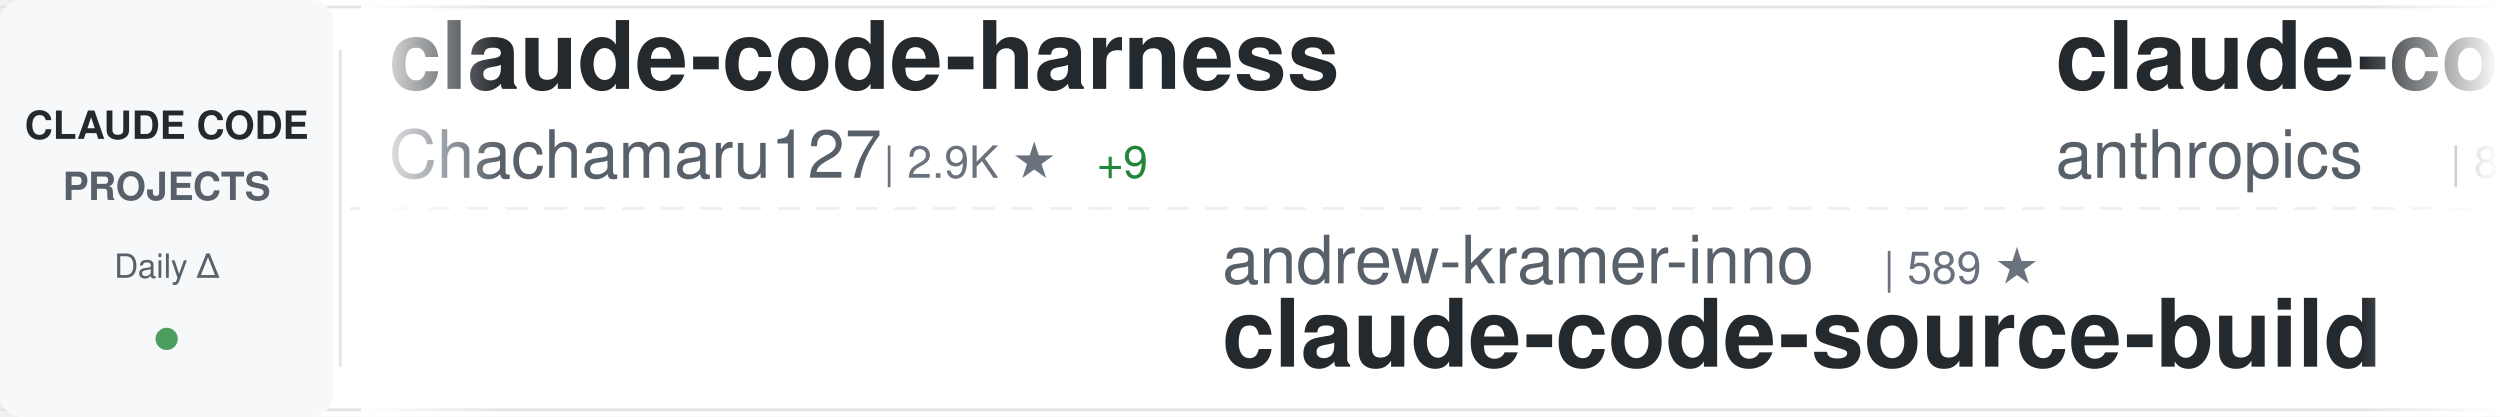
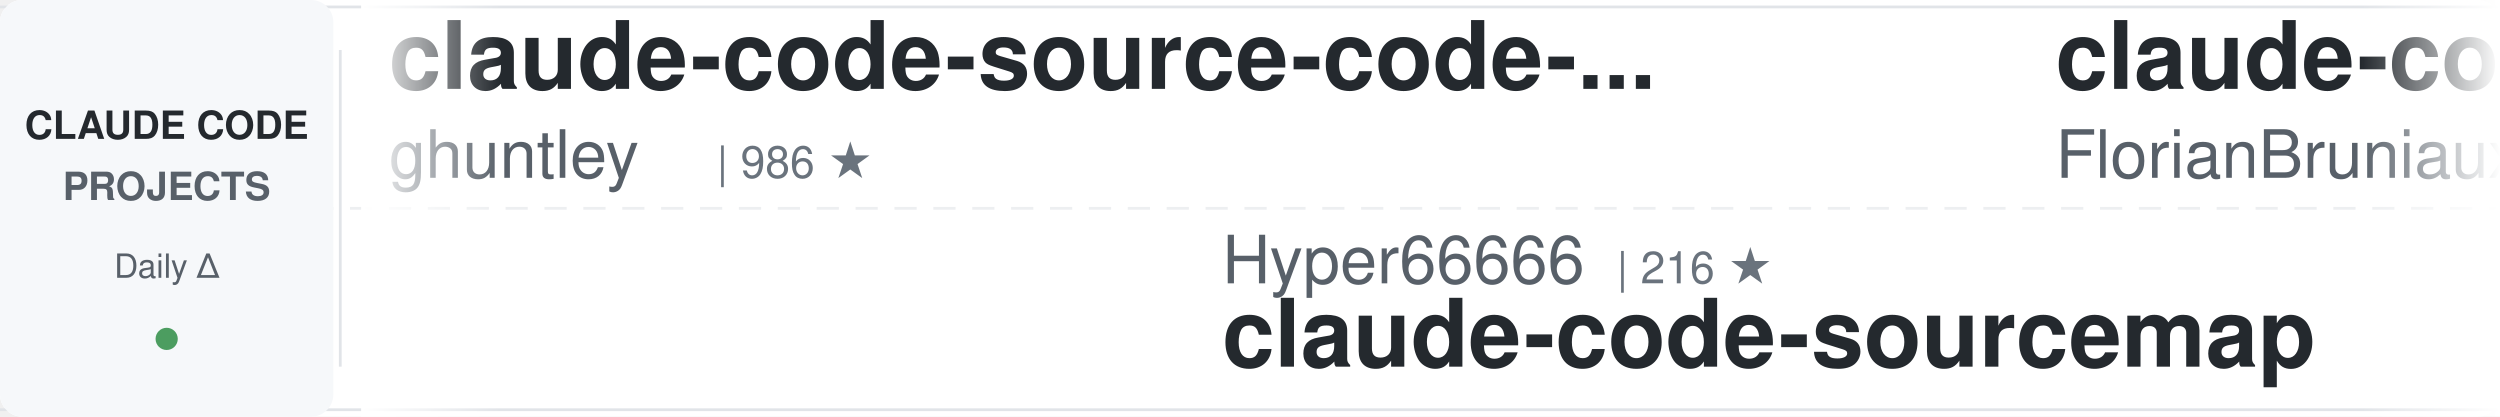
<svg xmlns="http://www.w3.org/2000/svg" width="900" height="150">
  <defs>
    <linearGradient id="awesomeLeftFade" x1="0%" y1="0%" x2="100%" y2="0%">
      <stop offset="0%" style="stop-color:#ffffff;stop-opacity:1" />
      <stop offset="100%" style="stop-color:#ffffff;stop-opacity:0" />
    </linearGradient>
    <linearGradient id="awesomeRightFade" x1="0%" y1="0%" x2="100%" y2="0%">
      <stop offset="0%" style="stop-color:#ffffff;stop-opacity:0" />
      <stop offset="100%" style="stop-color:#ffffff;stop-opacity:1" />
    </linearGradient>
  </defs>
  <rect width="900" height="150" fill="#ffffff" rx="8" />
  <rect x="0" y="2" width="900" height="1" fill="#e1e4e8" />
  <rect x="0" y="147" width="900" height="1" fill="#e1e4e8" />
  <line x1="0" y1="75" x2="900" y2="75" stroke="#e1e4e8" stroke-width="1" stroke-dasharray="8 6" opacity="0.6" />
  <rect x="0" y="0" width="120" height="150" fill="#f6f8fa" rx="8" />
  <text x="60" y="50" font-family="-apple-system, BlinkMacSystemFont, 'Segoe UI', Helvetica, Arial, sans-serif" font-size="14" font-weight="600" fill="#24292e" text-anchor="middle">CLAUDE CODE</text>
  <text x="60" y="72" font-family="-apple-system, BlinkMacSystemFont, 'Segoe UI', Helvetica, Arial, sans-serif" font-size="14" font-weight="600" fill="#586069" text-anchor="middle">PROJECTS</text>
  <text x="60" y="100" font-family="-apple-system, BlinkMacSystemFont, 'Segoe UI', Helvetica, Arial, sans-serif" font-size="12" font-weight="500" fill="#586069" text-anchor="middle">Daily Δ</text>
  <circle cx="60" cy="122" r="4" fill="#22863a" opacity="0.8" />
  <rect x="122" y="18" width="1" height="114" fill="#e1e4e8" />
  <clipPath id="awesomeTickerClip">
    <rect x="130" y="0" width="770" height="150" />
  </clipPath>
  <g clip-path="url(#awesomeTickerClip)">
    <g id="awesomeTickerItems">
      <animateTransform attributeName="transform" attributeType="XML" type="translate" from="0 0" to="-3000 0" dur="54s" repeatCount="indefinite" />
      <g transform="translate(0, 0)">
-         <text x="140" y="32" font-family="-apple-system, BlinkMacSystemFont, 'Segoe UI', Helvetica, Arial, sans-serif" font-size="34" font-weight="600" fill="#24292e">claude-code-harness</text>
-         <text x="140" y="64" font-family="-apple-system, BlinkMacSystemFont, 'Segoe UI', Helvetica, Arial, sans-serif" font-size="24" font-weight="400" fill="#586069">Chachamaru127</text>
-         <text x="318" y="64" font-family="-apple-system, BlinkMacSystemFont, 'Segoe UI', Helvetica, Arial, sans-serif" font-size="16" font-weight="500" fill="#6a737d">| 2.9K ★</text>
-         <text x="395" y="64" font-family="-apple-system, BlinkMacSystemFont, 'Segoe UI', Helvetica, Arial, sans-serif" font-size="16" font-weight="500" fill="#22863a"> +9</text>
+         <text x="140" y="32" font-family="-apple-system, BlinkMacSystemFont, 'Segoe UI', Helvetica, Arial, sans-serif" font-size="34" font-weight="600" fill="#24292e">claude-code-source-code-...</text>
+         <text x="140" y="64" font-family="-apple-system, BlinkMacSystemFont, 'Segoe UI', Helvetica, Arial, sans-serif" font-size="24" font-weight="400" fill="#586069">ghuntley</text>
+         <text x="258" y="64" font-family="-apple-system, BlinkMacSystemFont, 'Segoe UI', Helvetica, Arial, sans-serif" font-size="16" font-weight="500" fill="#6a737d">| 986 ★</text>
      </g>
      <g transform="translate(300, 0)">
-         <text x="140" y="102" font-family="-apple-system, BlinkMacSystemFont, 'Segoe UI', Helvetica, Arial, sans-serif" font-size="24" font-weight="400" fill="#586069">andrew-kramer-inno</text>
-         <text x="378" y="102" font-family="-apple-system, BlinkMacSystemFont, 'Segoe UI', Helvetica, Arial, sans-serif" font-size="16" font-weight="500" fill="#6a737d">| 589 ★</text>
-         <text x="140" y="132" font-family="-apple-system, BlinkMacSystemFont, 'Segoe UI', Helvetica, Arial, sans-serif" font-size="34" font-weight="600" fill="#24292e">claude-code-source-build</text>
+         <text x="140" y="102" font-family="-apple-system, BlinkMacSystemFont, 'Segoe UI', Helvetica, Arial, sans-serif" font-size="24" font-weight="400" fill="#586069">Hyper66666</text>
+         <text x="282" y="102" font-family="-apple-system, BlinkMacSystemFont, 'Segoe UI', Helvetica, Arial, sans-serif" font-size="16" font-weight="500" fill="#6a737d">| 216 ★</text>
+         <text x="140" y="132" font-family="-apple-system, BlinkMacSystemFont, 'Segoe UI', Helvetica, Arial, sans-serif" font-size="34" font-weight="600" fill="#24292e">claude-code-sourcemap</text>
      </g>
      <g transform="translate(600, 0)">
-         <text x="140" y="32" font-family="-apple-system, BlinkMacSystemFont, 'Segoe UI', Helvetica, Arial, sans-serif" font-size="34" font-weight="600" fill="#24292e">claude-code-base-action</text>
-         <text x="140" y="64" font-family="-apple-system, BlinkMacSystemFont, 'Segoe UI', Helvetica, Arial, sans-serif" font-size="24" font-weight="400" fill="#586069">anthropics</text>
-         <text x="282" y="64" font-family="-apple-system, BlinkMacSystemFont, 'Segoe UI', Helvetica, Arial, sans-serif" font-size="16" font-weight="500" fill="#6a737d">| 888 ★</text>
-         <text x="350" y="64" font-family="-apple-system, BlinkMacSystemFont, 'Segoe UI', Helvetica, Arial, sans-serif" font-size="16" font-weight="500" fill="#22863a"> +1</text>
+         <text x="140" y="32" font-family="-apple-system, BlinkMacSystemFont, 'Segoe UI', Helvetica, Arial, sans-serif" font-size="34" font-weight="600" fill="#24292e">claude-code-ultimate-gui...</text>
+         <text x="140" y="64" font-family="-apple-system, BlinkMacSystemFont, 'Segoe UI', Helvetica, Arial, sans-serif" font-size="24" font-weight="400" fill="#586069">FlorianBruniaux</text>
+         <text x="342" y="64" font-family="-apple-system, BlinkMacSystemFont, 'Segoe UI', Helvetica, Arial, sans-serif" font-size="16" font-weight="500" fill="#6a737d">| 5.2K ★</text>
+         <text x="419" y="64" font-family="-apple-system, BlinkMacSystemFont, 'Segoe UI', Helvetica, Arial, sans-serif" font-size="16" font-weight="500" fill="#22863a"> +9</text>
      </g>
      <g transform="translate(900, 0)">
-         <text x="140" y="102" font-family="-apple-system, BlinkMacSystemFont, 'Segoe UI', Helvetica, Arial, sans-serif" font-size="24" font-weight="400" fill="#586069">guanshan</text>
-         <text x="258" y="102" font-family="-apple-system, BlinkMacSystemFont, 'Segoe UI', Helvetica, Arial, sans-serif" font-size="16" font-weight="500" fill="#6a737d">| 61 ★</text>
-         <text x="140" y="132" font-family="-apple-system, BlinkMacSystemFont, 'Segoe UI', Helvetica, Arial, sans-serif" font-size="34" font-weight="600" fill="#24292e">ClaudeCode</text>
+         <text x="140" y="102" font-family="-apple-system, BlinkMacSystemFont, 'Segoe UI', Helvetica, Arial, sans-serif" font-size="24" font-weight="400" fill="#586069">luongnv89</text>
+         <text x="270" y="102" font-family="-apple-system, BlinkMacSystemFont, 'Segoe UI', Helvetica, Arial, sans-serif" font-size="16" font-weight="500" fill="#6a737d">| 38.6K ★</text>
+         <text x="356" y="102" font-family="-apple-system, BlinkMacSystemFont, 'Segoe UI', Helvetica, Arial, sans-serif" font-size="16" font-weight="500" fill="#22863a"> +218</text>
+         <text x="140" y="132" font-family="-apple-system, BlinkMacSystemFont, 'Segoe UI', Helvetica, Arial, sans-serif" font-size="34" font-weight="600" fill="#24292e">claude-howto</text>
      </g>
      <g transform="translate(1200, 0)">
-         <text x="140" y="32" font-family="-apple-system, BlinkMacSystemFont, 'Segoe UI', Helvetica, Arial, sans-serif" font-size="34" font-weight="600" fill="#24292e">claude-code-from-source</text>
-         <text x="140" y="64" font-family="-apple-system, BlinkMacSystemFont, 'Segoe UI', Helvetica, Arial, sans-serif" font-size="24" font-weight="400" fill="#586069">alejandrobalderas</text>
-         <text x="366" y="64" font-family="-apple-system, BlinkMacSystemFont, 'Segoe UI', Helvetica, Arial, sans-serif" font-size="16" font-weight="500" fill="#6a737d">| 2.3K ★</text>
-         <text x="443" y="64" font-family="-apple-system, BlinkMacSystemFont, 'Segoe UI', Helvetica, Arial, sans-serif" font-size="16" font-weight="500" fill="#22863a"> +4</text>
+         <text x="140" y="32" font-family="-apple-system, BlinkMacSystemFont, 'Segoe UI', Helvetica, Arial, sans-serif" font-size="34" font-weight="600" fill="#24292e">Claude-Code-Source-Study</text>
+         <text x="140" y="64" font-family="-apple-system, BlinkMacSystemFont, 'Segoe UI', Helvetica, Arial, sans-serif" font-size="24" font-weight="400" fill="#586069">luyao618</text>
+         <text x="258" y="64" font-family="-apple-system, BlinkMacSystemFont, 'Segoe UI', Helvetica, Arial, sans-serif" font-size="16" font-weight="500" fill="#6a737d">| 1.6K ★</text>
+         <text x="335" y="64" font-family="-apple-system, BlinkMacSystemFont, 'Segoe UI', Helvetica, Arial, sans-serif" font-size="16" font-weight="500" fill="#22863a"> +2</text>
      </g>
      <g transform="translate(1500, 0)">
-         <text x="140" y="102" font-family="-apple-system, BlinkMacSystemFont, 'Segoe UI', Helvetica, Arial, sans-serif" font-size="24" font-weight="400" fill="#586069">oboard</text>
-         <text x="234" y="102" font-family="-apple-system, BlinkMacSystemFont, 'Segoe UI', Helvetica, Arial, sans-serif" font-size="16" font-weight="500" fill="#6a737d">| 3.2K ★</text>
-         <text x="311" y="102" font-family="-apple-system, BlinkMacSystemFont, 'Segoe UI', Helvetica, Arial, sans-serif" font-size="16" font-weight="500" fill="#22863a"> +1</text>
-         <text x="140" y="132" font-family="-apple-system, BlinkMacSystemFont, 'Segoe UI', Helvetica, Arial, sans-serif" font-size="34" font-weight="600" fill="#24292e">claude-code-rev</text>
+         <text x="140" y="102" font-family="-apple-system, BlinkMacSystemFont, 'Segoe UI', Helvetica, Arial, sans-serif" font-size="24" font-weight="400" fill="#586069">fazxes</text>
+         <text x="234" y="102" font-family="-apple-system, BlinkMacSystemFont, 'Segoe UI', Helvetica, Arial, sans-serif" font-size="16" font-weight="500" fill="#6a737d">| 222 ★</text>
+         <text x="140" y="132" font-family="-apple-system, BlinkMacSystemFont, 'Segoe UI', Helvetica, Arial, sans-serif" font-size="34" font-weight="600" fill="#24292e">Claude-code</text>
      </g>
      <g transform="translate(1800, 0)">
-         <text x="140" y="32" font-family="-apple-system, BlinkMacSystemFont, 'Segoe UI', Helvetica, Arial, sans-serif" font-size="34" font-weight="600" fill="#24292e">claude-code-spec-workflo...</text>
-         <text x="140" y="64" font-family="-apple-system, BlinkMacSystemFont, 'Segoe UI', Helvetica, Arial, sans-serif" font-size="24" font-weight="400" fill="#586069">Pimzino</text>
-         <text x="246" y="64" font-family="-apple-system, BlinkMacSystemFont, 'Segoe UI', Helvetica, Arial, sans-serif" font-size="16" font-weight="500" fill="#6a737d">| 3.8K ★</text>
-         <text x="323" y="64" font-family="-apple-system, BlinkMacSystemFont, 'Segoe UI', Helvetica, Arial, sans-serif" font-size="16" font-weight="500" fill="#22863a"> +2</text>
+         <text x="140" y="32" font-family="-apple-system, BlinkMacSystemFont, 'Segoe UI', Helvetica, Arial, sans-serif" font-size="34" font-weight="600" fill="#24292e">claude-code-hooks-master...</text>
+         <text x="140" y="64" font-family="-apple-system, BlinkMacSystemFont, 'Segoe UI', Helvetica, Arial, sans-serif" font-size="24" font-weight="400" fill="#586069">disler</text>
+         <text x="234" y="64" font-family="-apple-system, BlinkMacSystemFont, 'Segoe UI', Helvetica, Arial, sans-serif" font-size="16" font-weight="500" fill="#6a737d">| 3.8K ★</text>
+         <text x="311" y="64" font-family="-apple-system, BlinkMacSystemFont, 'Segoe UI', Helvetica, Arial, sans-serif" font-size="16" font-weight="500" fill="#22863a"> +3</text>
      </g>
      <g transform="translate(2100, 0)">
-         <text x="140" y="102" font-family="-apple-system, BlinkMacSystemFont, 'Segoe UI', Helvetica, Arial, sans-serif" font-size="24" font-weight="400" fill="#586069">repowise-dev</text>
-         <text x="306" y="102" font-family="-apple-system, BlinkMacSystemFont, 'Segoe UI', Helvetica, Arial, sans-serif" font-size="16" font-weight="500" fill="#6a737d">| 1.1K ★</text>
-         <text x="383" y="102" font-family="-apple-system, BlinkMacSystemFont, 'Segoe UI', Helvetica, Arial, sans-serif" font-size="16" font-weight="500" fill="#22863a"> +2</text>
-         <text x="140" y="132" font-family="-apple-system, BlinkMacSystemFont, 'Segoe UI', Helvetica, Arial, sans-serif" font-size="34" font-weight="600" fill="#24292e">claude-code-prompts</text>
+         <text x="140" y="102" font-family="-apple-system, BlinkMacSystemFont, 'Segoe UI', Helvetica, Arial, sans-serif" font-size="24" font-weight="400" fill="#586069">anthropics</text>
+         <text x="282" y="102" font-family="-apple-system, BlinkMacSystemFont, 'Segoe UI', Helvetica, Arial, sans-serif" font-size="16" font-weight="500" fill="#6a737d">| 155.8K ★</text>
+         <text x="377" y="102" font-family="-apple-system, BlinkMacSystemFont, 'Segoe UI', Helvetica, Arial, sans-serif" font-size="16" font-weight="500" fill="#22863a"> +339</text>
+         <text x="140" y="132" font-family="-apple-system, BlinkMacSystemFont, 'Segoe UI', Helvetica, Arial, sans-serif" font-size="34" font-weight="600" fill="#24292e">skills</text>
      </g>
      <g transform="translate(2400, 0)">
-         <text x="140" y="32" font-family="-apple-system, BlinkMacSystemFont, 'Segoe UI', Helvetica, Arial, sans-serif" font-size="34" font-weight="600" fill="#24292e">claude-code-my-workflow</text>
-         <text x="140" y="64" font-family="-apple-system, BlinkMacSystemFont, 'Segoe UI', Helvetica, Arial, sans-serif" font-size="24" font-weight="400" fill="#586069">pedrohcgs</text>
-         <text x="270" y="64" font-family="-apple-system, BlinkMacSystemFont, 'Segoe UI', Helvetica, Arial, sans-serif" font-size="16" font-weight="500" fill="#6a737d">| 1.3K ★</text>
-         <text x="347" y="64" font-family="-apple-system, BlinkMacSystemFont, 'Segoe UI', Helvetica, Arial, sans-serif" font-size="16" font-weight="500" fill="#22863a"> +9</text>
+         <text x="140" y="32" font-family="-apple-system, BlinkMacSystemFont, 'Segoe UI', Helvetica, Arial, sans-serif" font-size="34" font-weight="600" fill="#24292e">claude-code</text>
+         <text x="140" y="64" font-family="-apple-system, BlinkMacSystemFont, 'Segoe UI', Helvetica, Arial, sans-serif" font-size="24" font-weight="400" fill="#586069">mehmoodosman</text>
+         <text x="306" y="64" font-family="-apple-system, BlinkMacSystemFont, 'Segoe UI', Helvetica, Arial, sans-serif" font-size="16" font-weight="500" fill="#6a737d">| 168 ★</text>
      </g>
      <g transform="translate(2700, 0)">
-         <text x="140" y="102" font-family="-apple-system, BlinkMacSystemFont, 'Segoe UI', Helvetica, Arial, sans-serif" font-size="24" font-weight="400" fill="#586069">jqueryscript</text>
-         <text x="306" y="102" font-family="-apple-system, BlinkMacSystemFont, 'Segoe UI', Helvetica, Arial, sans-serif" font-size="16" font-weight="500" fill="#6a737d">| 443 ★</text>
-         <text x="374" y="102" font-family="-apple-system, BlinkMacSystemFont, 'Segoe UI', Helvetica, Arial, sans-serif" font-size="16" font-weight="500" fill="#22863a"> +1</text>
-         <text x="140" y="132" font-family="-apple-system, BlinkMacSystemFont, 'Segoe UI', Helvetica, Arial, sans-serif" font-size="34" font-weight="600" fill="#24292e">awesome-claude-code</text>
+         <text x="140" y="102" font-family="-apple-system, BlinkMacSystemFont, 'Segoe UI', Helvetica, Arial, sans-serif" font-size="24" font-weight="400" fill="#586069">alejandrobalderas</text>
+         <text x="366" y="102" font-family="-apple-system, BlinkMacSystemFont, 'Segoe UI', Helvetica, Arial, sans-serif" font-size="16" font-weight="500" fill="#6a737d">| 2.3K ★</text>
+         <text x="443" y="102" font-family="-apple-system, BlinkMacSystemFont, 'Segoe UI', Helvetica, Arial, sans-serif" font-size="16" font-weight="500" fill="#22863a"> +4</text>
+         <text x="140" y="132" font-family="-apple-system, BlinkMacSystemFont, 'Segoe UI', Helvetica, Arial, sans-serif" font-size="34" font-weight="600" fill="#24292e">claude-code-from-source</text>
      </g>
      <g transform="translate(3000, 0)">
-         <text x="140" y="32" font-family="-apple-system, BlinkMacSystemFont, 'Segoe UI', Helvetica, Arial, sans-serif" font-size="34" font-weight="600" fill="#24292e">claude-code-harness</text>
-         <text x="140" y="64" font-family="-apple-system, BlinkMacSystemFont, 'Segoe UI', Helvetica, Arial, sans-serif" font-size="24" font-weight="400" fill="#586069">Chachamaru127</text>
-         <text x="318" y="64" font-family="-apple-system, BlinkMacSystemFont, 'Segoe UI', Helvetica, Arial, sans-serif" font-size="16" font-weight="500" fill="#6a737d">| 2.9K ★</text>
-         <text x="395" y="64" font-family="-apple-system, BlinkMacSystemFont, 'Segoe UI', Helvetica, Arial, sans-serif" font-size="16" font-weight="500" fill="#22863a"> +9</text>
+         <text x="140" y="32" font-family="-apple-system, BlinkMacSystemFont, 'Segoe UI', Helvetica, Arial, sans-serif" font-size="34" font-weight="600" fill="#24292e">claude-code-source-code-...</text>
+         <text x="140" y="64" font-family="-apple-system, BlinkMacSystemFont, 'Segoe UI', Helvetica, Arial, sans-serif" font-size="24" font-weight="400" fill="#586069">ghuntley</text>
+         <text x="258" y="64" font-family="-apple-system, BlinkMacSystemFont, 'Segoe UI', Helvetica, Arial, sans-serif" font-size="16" font-weight="500" fill="#6a737d">| 986 ★</text>
      </g>
      <g transform="translate(3300, 0)">
-         <text x="140" y="102" font-family="-apple-system, BlinkMacSystemFont, 'Segoe UI', Helvetica, Arial, sans-serif" font-size="24" font-weight="400" fill="#586069">andrew-kramer-inno</text>
-         <text x="378" y="102" font-family="-apple-system, BlinkMacSystemFont, 'Segoe UI', Helvetica, Arial, sans-serif" font-size="16" font-weight="500" fill="#6a737d">| 589 ★</text>
-         <text x="140" y="132" font-family="-apple-system, BlinkMacSystemFont, 'Segoe UI', Helvetica, Arial, sans-serif" font-size="34" font-weight="600" fill="#24292e">claude-code-source-build</text>
+         <text x="140" y="102" font-family="-apple-system, BlinkMacSystemFont, 'Segoe UI', Helvetica, Arial, sans-serif" font-size="24" font-weight="400" fill="#586069">Hyper66666</text>
+         <text x="282" y="102" font-family="-apple-system, BlinkMacSystemFont, 'Segoe UI', Helvetica, Arial, sans-serif" font-size="16" font-weight="500" fill="#6a737d">| 216 ★</text>
+         <text x="140" y="132" font-family="-apple-system, BlinkMacSystemFont, 'Segoe UI', Helvetica, Arial, sans-serif" font-size="34" font-weight="600" fill="#24292e">claude-code-sourcemap</text>
      </g>
      <g transform="translate(3600, 0)">
-         <text x="140" y="32" font-family="-apple-system, BlinkMacSystemFont, 'Segoe UI', Helvetica, Arial, sans-serif" font-size="34" font-weight="600" fill="#24292e">claude-code-base-action</text>
-         <text x="140" y="64" font-family="-apple-system, BlinkMacSystemFont, 'Segoe UI', Helvetica, Arial, sans-serif" font-size="24" font-weight="400" fill="#586069">anthropics</text>
-         <text x="282" y="64" font-family="-apple-system, BlinkMacSystemFont, 'Segoe UI', Helvetica, Arial, sans-serif" font-size="16" font-weight="500" fill="#6a737d">| 888 ★</text>
-         <text x="350" y="64" font-family="-apple-system, BlinkMacSystemFont, 'Segoe UI', Helvetica, Arial, sans-serif" font-size="16" font-weight="500" fill="#22863a"> +1</text>
+         <text x="140" y="32" font-family="-apple-system, BlinkMacSystemFont, 'Segoe UI', Helvetica, Arial, sans-serif" font-size="34" font-weight="600" fill="#24292e">claude-code-ultimate-gui...</text>
+         <text x="140" y="64" font-family="-apple-system, BlinkMacSystemFont, 'Segoe UI', Helvetica, Arial, sans-serif" font-size="24" font-weight="400" fill="#586069">FlorianBruniaux</text>
+         <text x="342" y="64" font-family="-apple-system, BlinkMacSystemFont, 'Segoe UI', Helvetica, Arial, sans-serif" font-size="16" font-weight="500" fill="#6a737d">| 5.2K ★</text>
+         <text x="419" y="64" font-family="-apple-system, BlinkMacSystemFont, 'Segoe UI', Helvetica, Arial, sans-serif" font-size="16" font-weight="500" fill="#22863a"> +9</text>
      </g>
      <g transform="translate(3900, 0)">
-         <text x="140" y="102" font-family="-apple-system, BlinkMacSystemFont, 'Segoe UI', Helvetica, Arial, sans-serif" font-size="24" font-weight="400" fill="#586069">guanshan</text>
-         <text x="258" y="102" font-family="-apple-system, BlinkMacSystemFont, 'Segoe UI', Helvetica, Arial, sans-serif" font-size="16" font-weight="500" fill="#6a737d">| 61 ★</text>
-         <text x="140" y="132" font-family="-apple-system, BlinkMacSystemFont, 'Segoe UI', Helvetica, Arial, sans-serif" font-size="34" font-weight="600" fill="#24292e">ClaudeCode</text>
+         <text x="140" y="102" font-family="-apple-system, BlinkMacSystemFont, 'Segoe UI', Helvetica, Arial, sans-serif" font-size="24" font-weight="400" fill="#586069">luongnv89</text>
+         <text x="270" y="102" font-family="-apple-system, BlinkMacSystemFont, 'Segoe UI', Helvetica, Arial, sans-serif" font-size="16" font-weight="500" fill="#6a737d">| 38.6K ★</text>
+         <text x="356" y="102" font-family="-apple-system, BlinkMacSystemFont, 'Segoe UI', Helvetica, Arial, sans-serif" font-size="16" font-weight="500" fill="#22863a"> +218</text>
+         <text x="140" y="132" font-family="-apple-system, BlinkMacSystemFont, 'Segoe UI', Helvetica, Arial, sans-serif" font-size="34" font-weight="600" fill="#24292e">claude-howto</text>
      </g>
    </g>
  </g>
  <rect x="130" y="0" width="50" height="150" fill="url(#awesomeLeftFade)" />
  <rect x="850" y="0" width="50" height="150" fill="url(#awesomeRightFade)" />
</svg>
